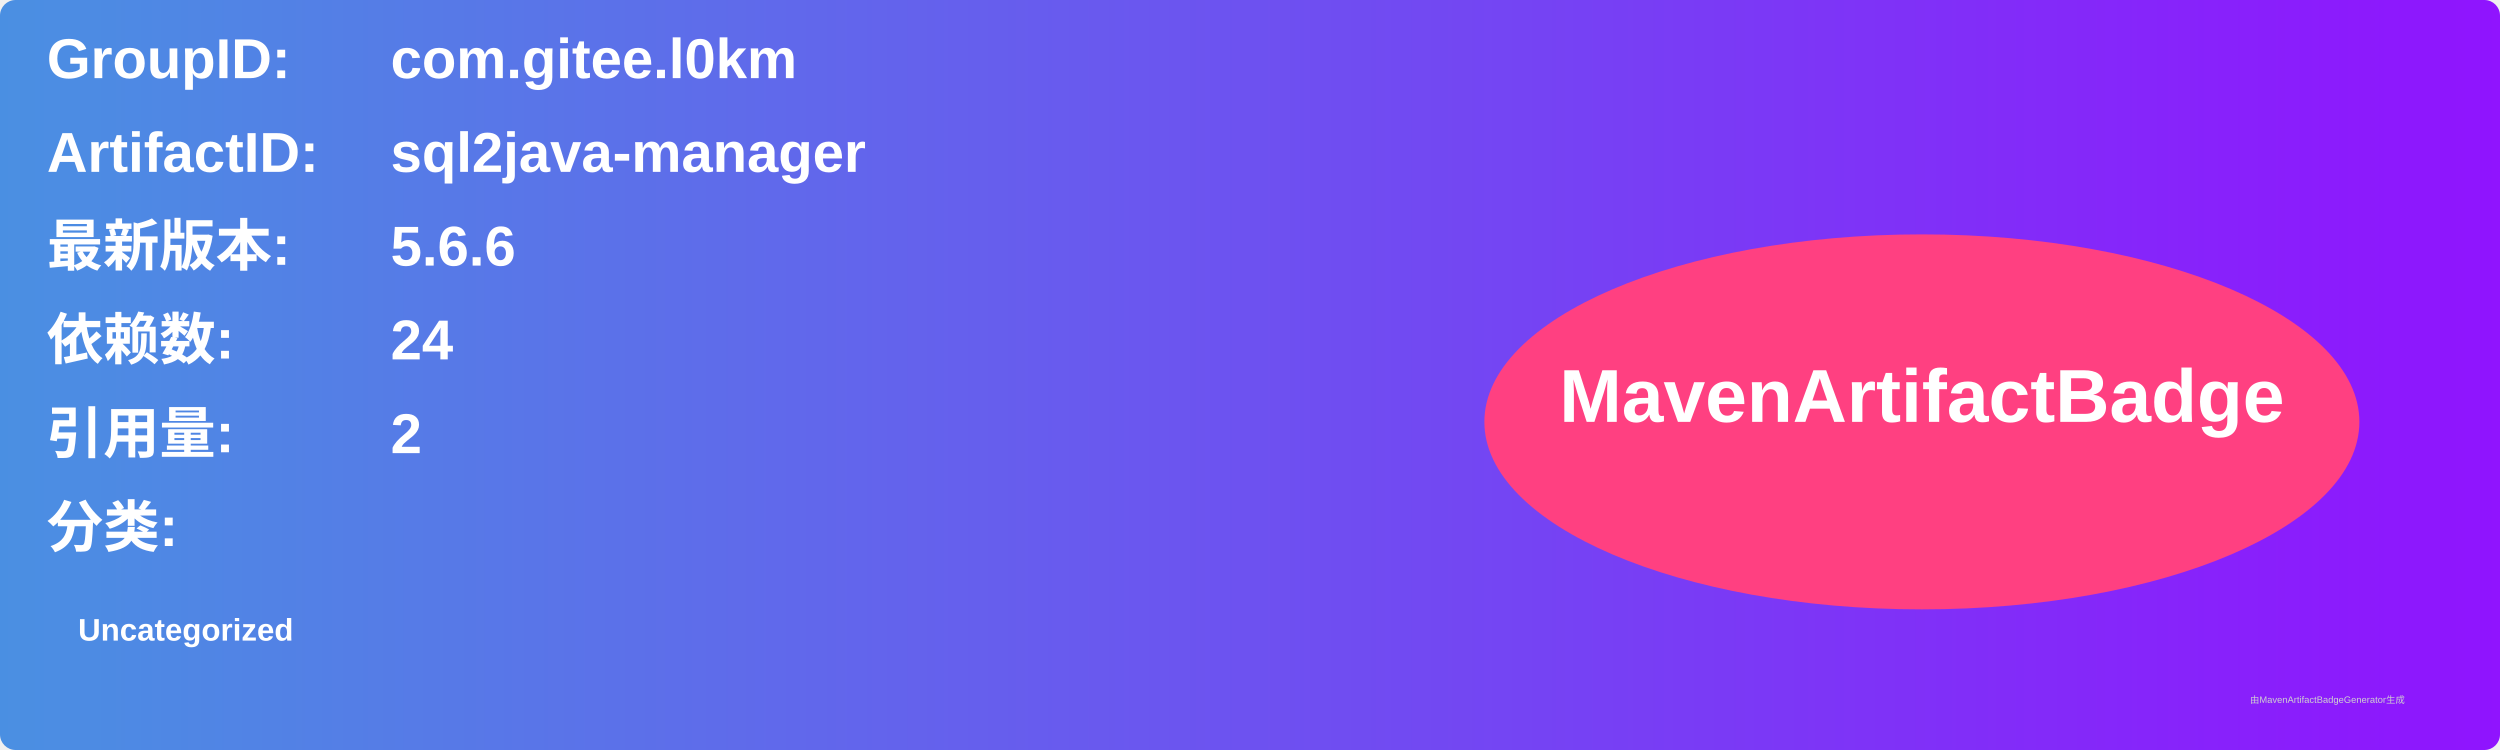
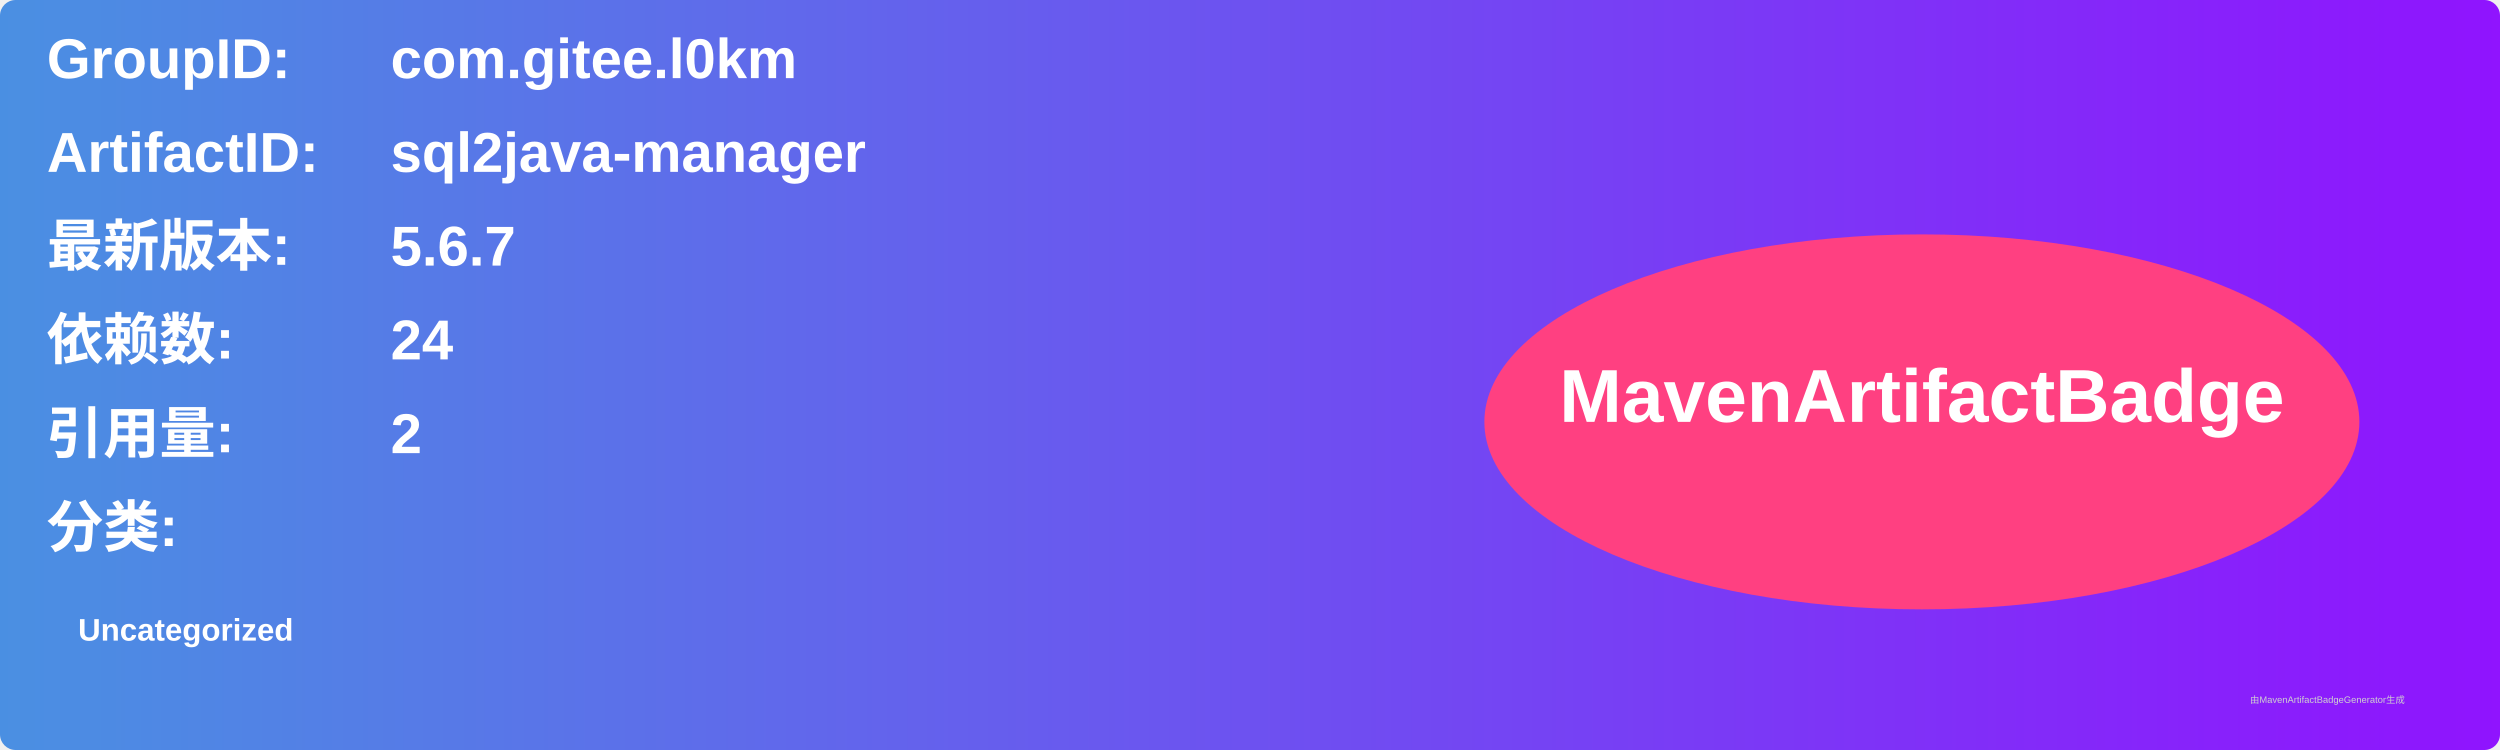
<svg xmlns="http://www.w3.org/2000/svg" width="800" height="240" viewBox="0 0 800 240">
  <linearGradient id="grad" x1="0%" y1="0%" x2="100%" y2="0%">
    <stop offset="0%" stop-color="#4a90e2" />
    <stop offset="100%" stop-color="#9013fe" />
  </linearGradient>
  <rect width="100%" height="100%" rx="5" ry="5" fill="url(#grad)" />
  <g transform="translate(15, 15)">
    <text x="0" y="10" font-family="Arial" font-size="18" fill="white" font-weight="bold" width="260">GroupID:</text>
    <text x="110" y="10" font-family="Arial" font-size="18" fill="white" font-weight="bold" width="460">com.gitee.l0km</text>
    <text x="0" y="40" font-family="Arial" font-size="18" fill="white" font-weight="bold" width="260">ArtifactID:</text>
    <text x="110" y="40" font-family="Arial" font-size="18" fill="white" font-weight="bold" width="460">sql2java-manager</text>
    <text x="0" y="70" font-family="Arial" font-size="18" fill="white" font-weight="bold">最新版本:</text>
    <text x="110" y="70" font-family="Arial" font-size="18" fill="white" font-weight="bold">
-       <tspan font-weight="bold">5.6.6</tspan>
+       <tspan font-weight="bold">5.6.7</tspan>
    </text>
    <text x="0" y="100" font-family="Arial" font-size="18" fill="white" font-weight="bold">依赖数: </text>
    <text x="110" y="100" font-family="Arial" font-size="18" fill="white">
      <tspan font-weight="bold">24</tspan>
    </text>
    <text x="0" y="130" font-family="Arial" font-size="18" fill="white" font-weight="bold">引用量: </text>
    <text x="110" y="130" font-family="Arial" font-size="18" fill="white">
      <tspan font-weight="bold">2</tspan>
    </text>
    <text x="0" y="160" font-family="Arial" font-size="18" fill="white" font-weight="bold">分类:</text>
    <text x="10" y="190" font-family="Arial" font-size="10" fill="white">
      <tspan font-weight="bold">Uncategorized</tspan>
    </text>
    <ellipse cx="600" cy="120" rx="140" ry="60" fill="#ff4081" />
    <text x="600" y="120" text-anchor="middle" font-family="Arial" font-size="24" fill="white" font-weight="bold">MavenArtifactBadge</text>
  </g>
  <text x="720" y="225" font-family="Arial" font-size="3" fill="#d0d0d0">由MavenArtifactBadgeGenerator生成</text>
</svg>
